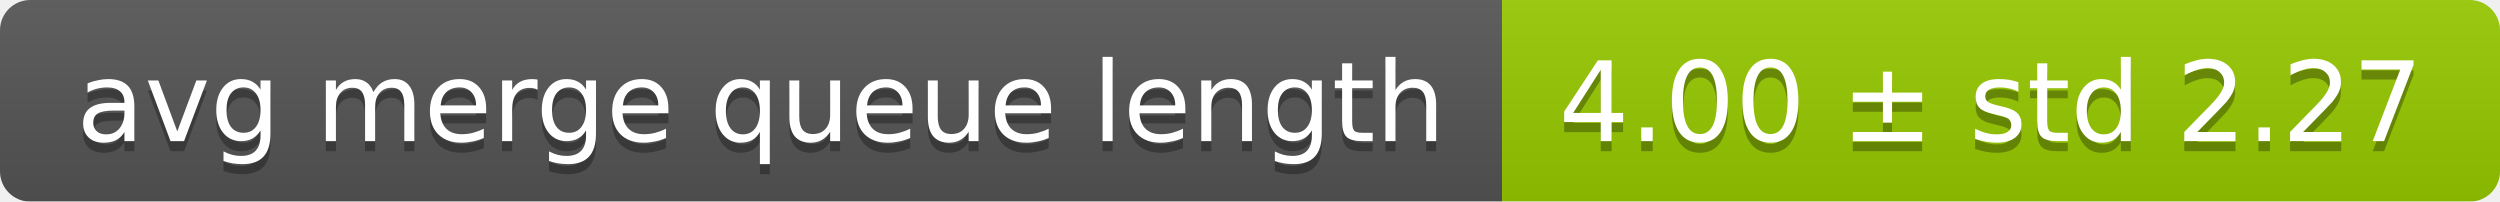
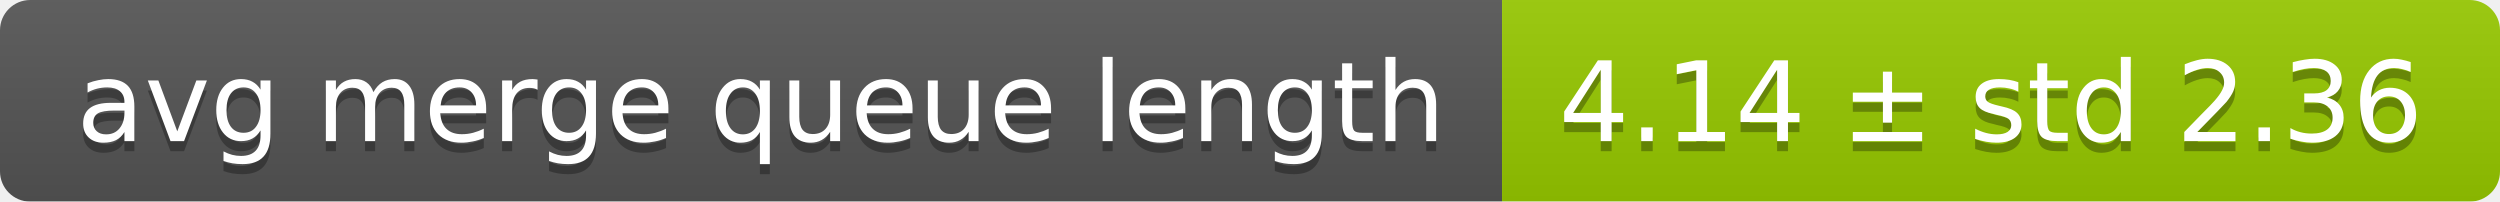
<svg xmlns="http://www.w3.org/2000/svg" width="248" height="20">
  <linearGradient id="smooth" x2="0" y2="100%">
    <stop offset="0" stop-color="#bbb" stop-opacity=".1" />
    <stop offset="1" stop-opacity=".1" />
  </linearGradient>
  <mask id="round">
    <rect width="248" height="20" rx="3" fill="#fff" />
  </mask>
  <g mask="url(#round)">
    <rect width="149" height="20" fill="#555" />
    <rect x="149" width="99" height="20" fill="#97ca00" />
    <rect width="248" height="20" fill="url(#smooth)" />
  </g>
  <g fill="#fff" text-anchor="middle" font-family="DejaVu Sans,Verdana,Geneva,sans-serif" font-size="11">
    <text x="75.5" y="15" fill="#010101" fill-opacity=".3">avg merge queue length</text>
    <text x="75.5" y="14">avg merge queue length</text>
-     <text x="197.5" y="15" fill="#010101" fill-opacity=".3">4.00 ± std 2.27</text>
-     <text x="197.5" y="14">4.00 ± std 2.27</text>
+     <text x="197.5" y="15" fill="#010101" fill-opacity=".3">4.14 ± std 2.36</text>
+     <text x="197.5" y="14">4.14 ± std 2.36</text>
  </g>
</svg>
